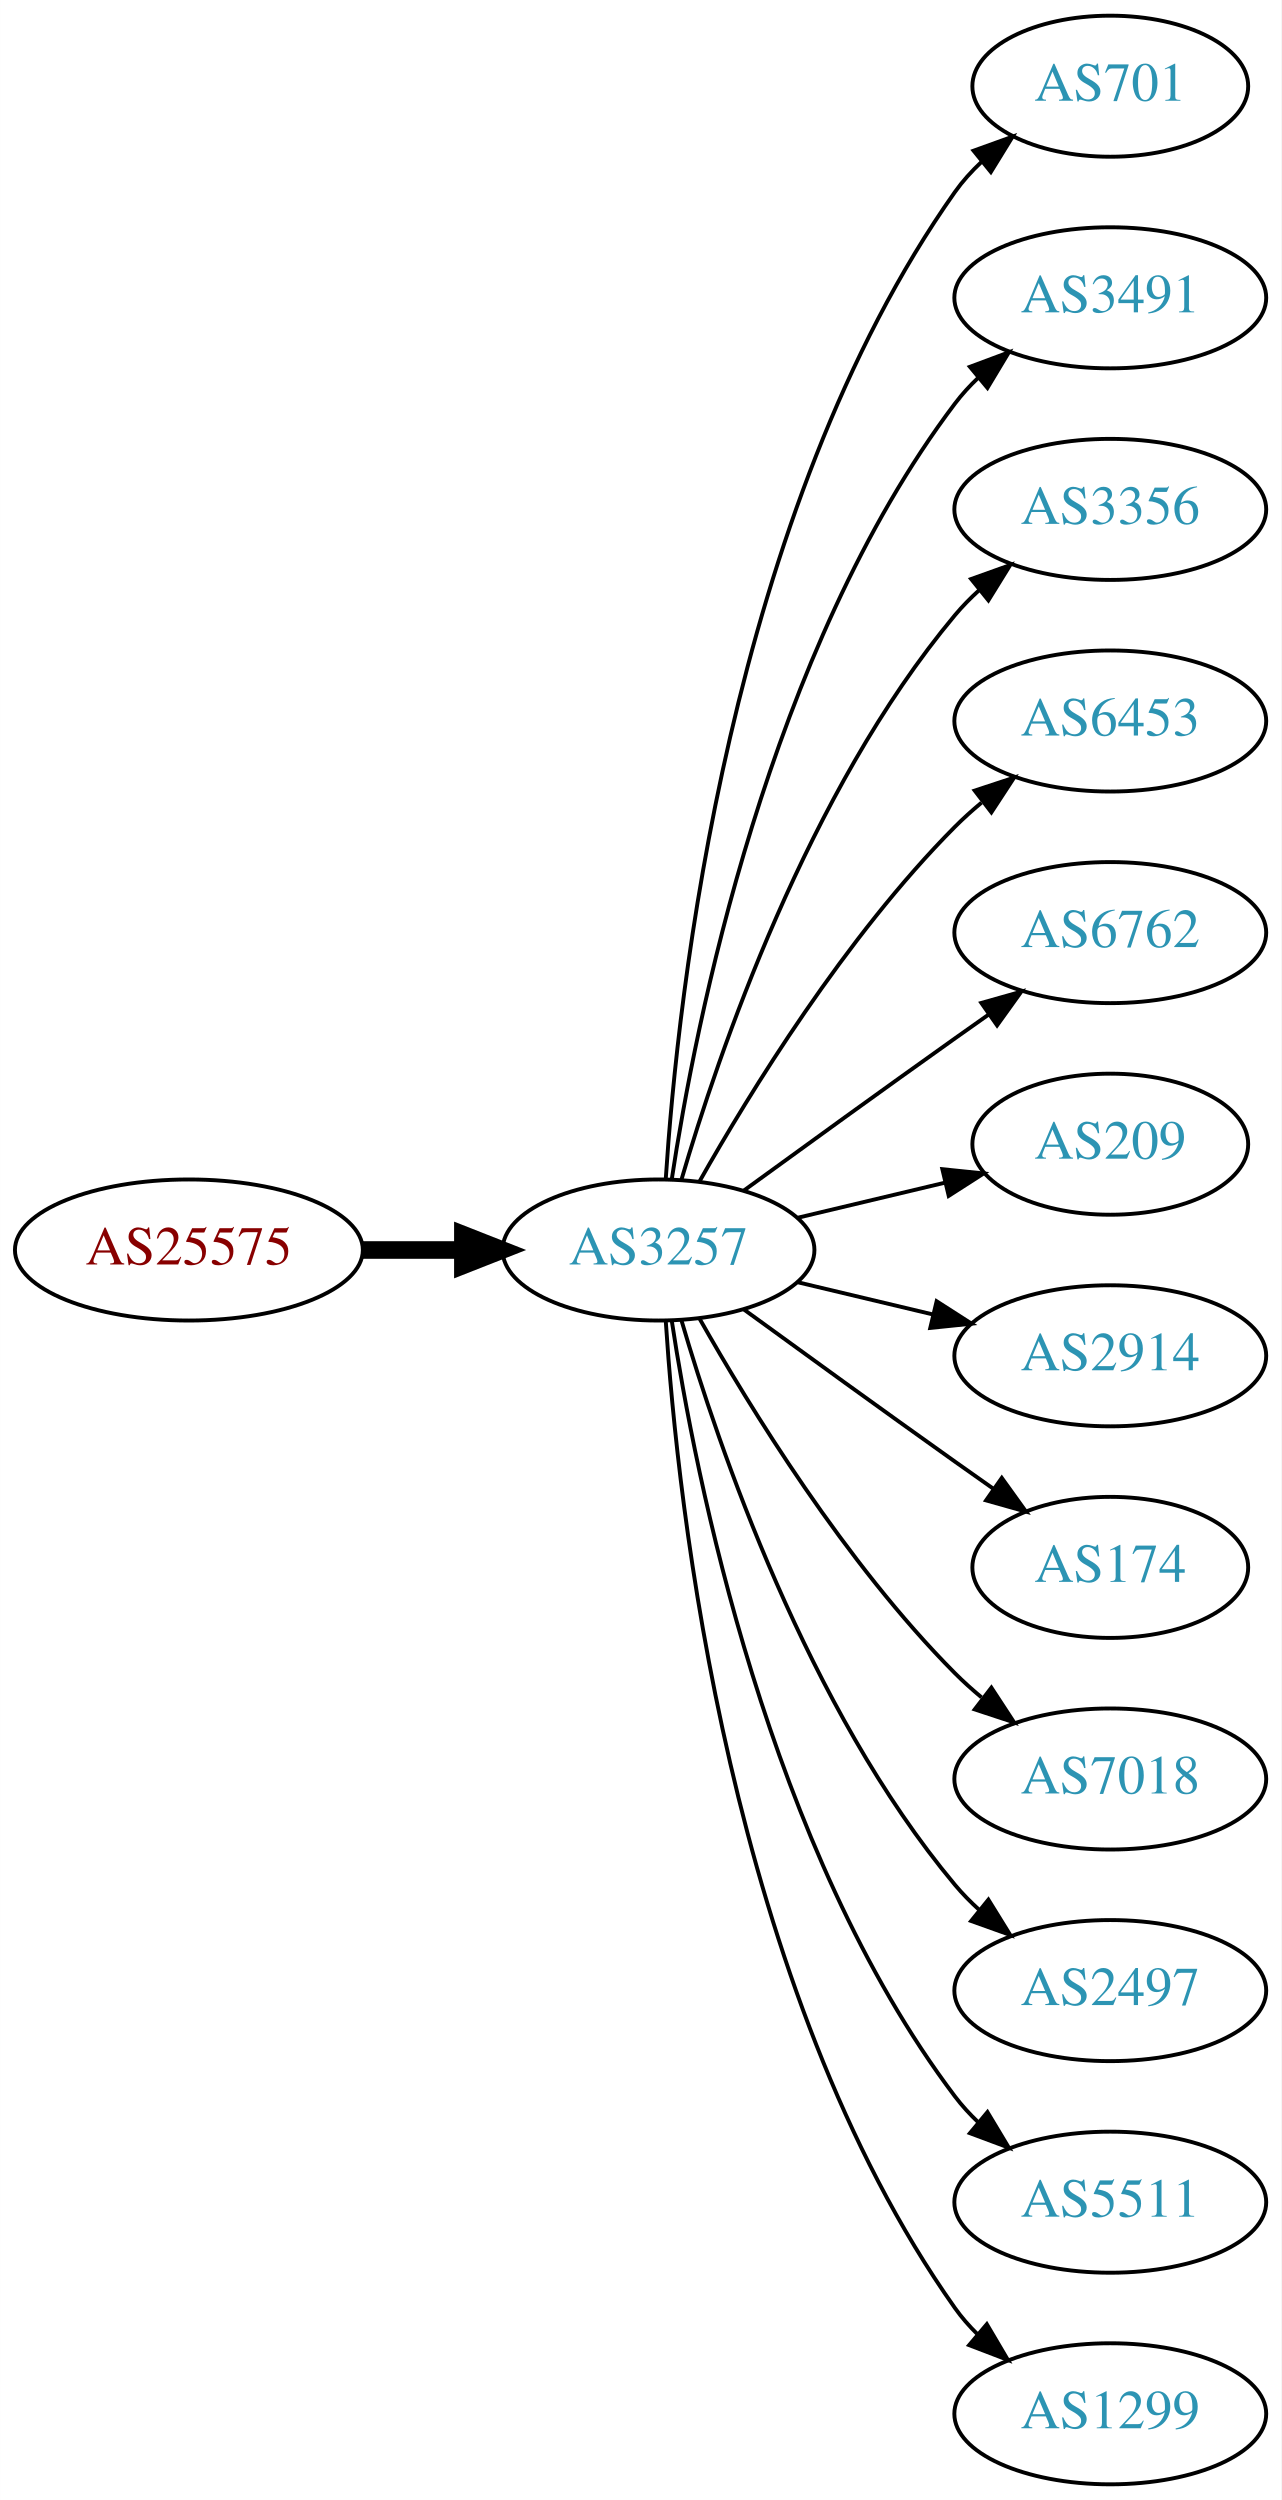
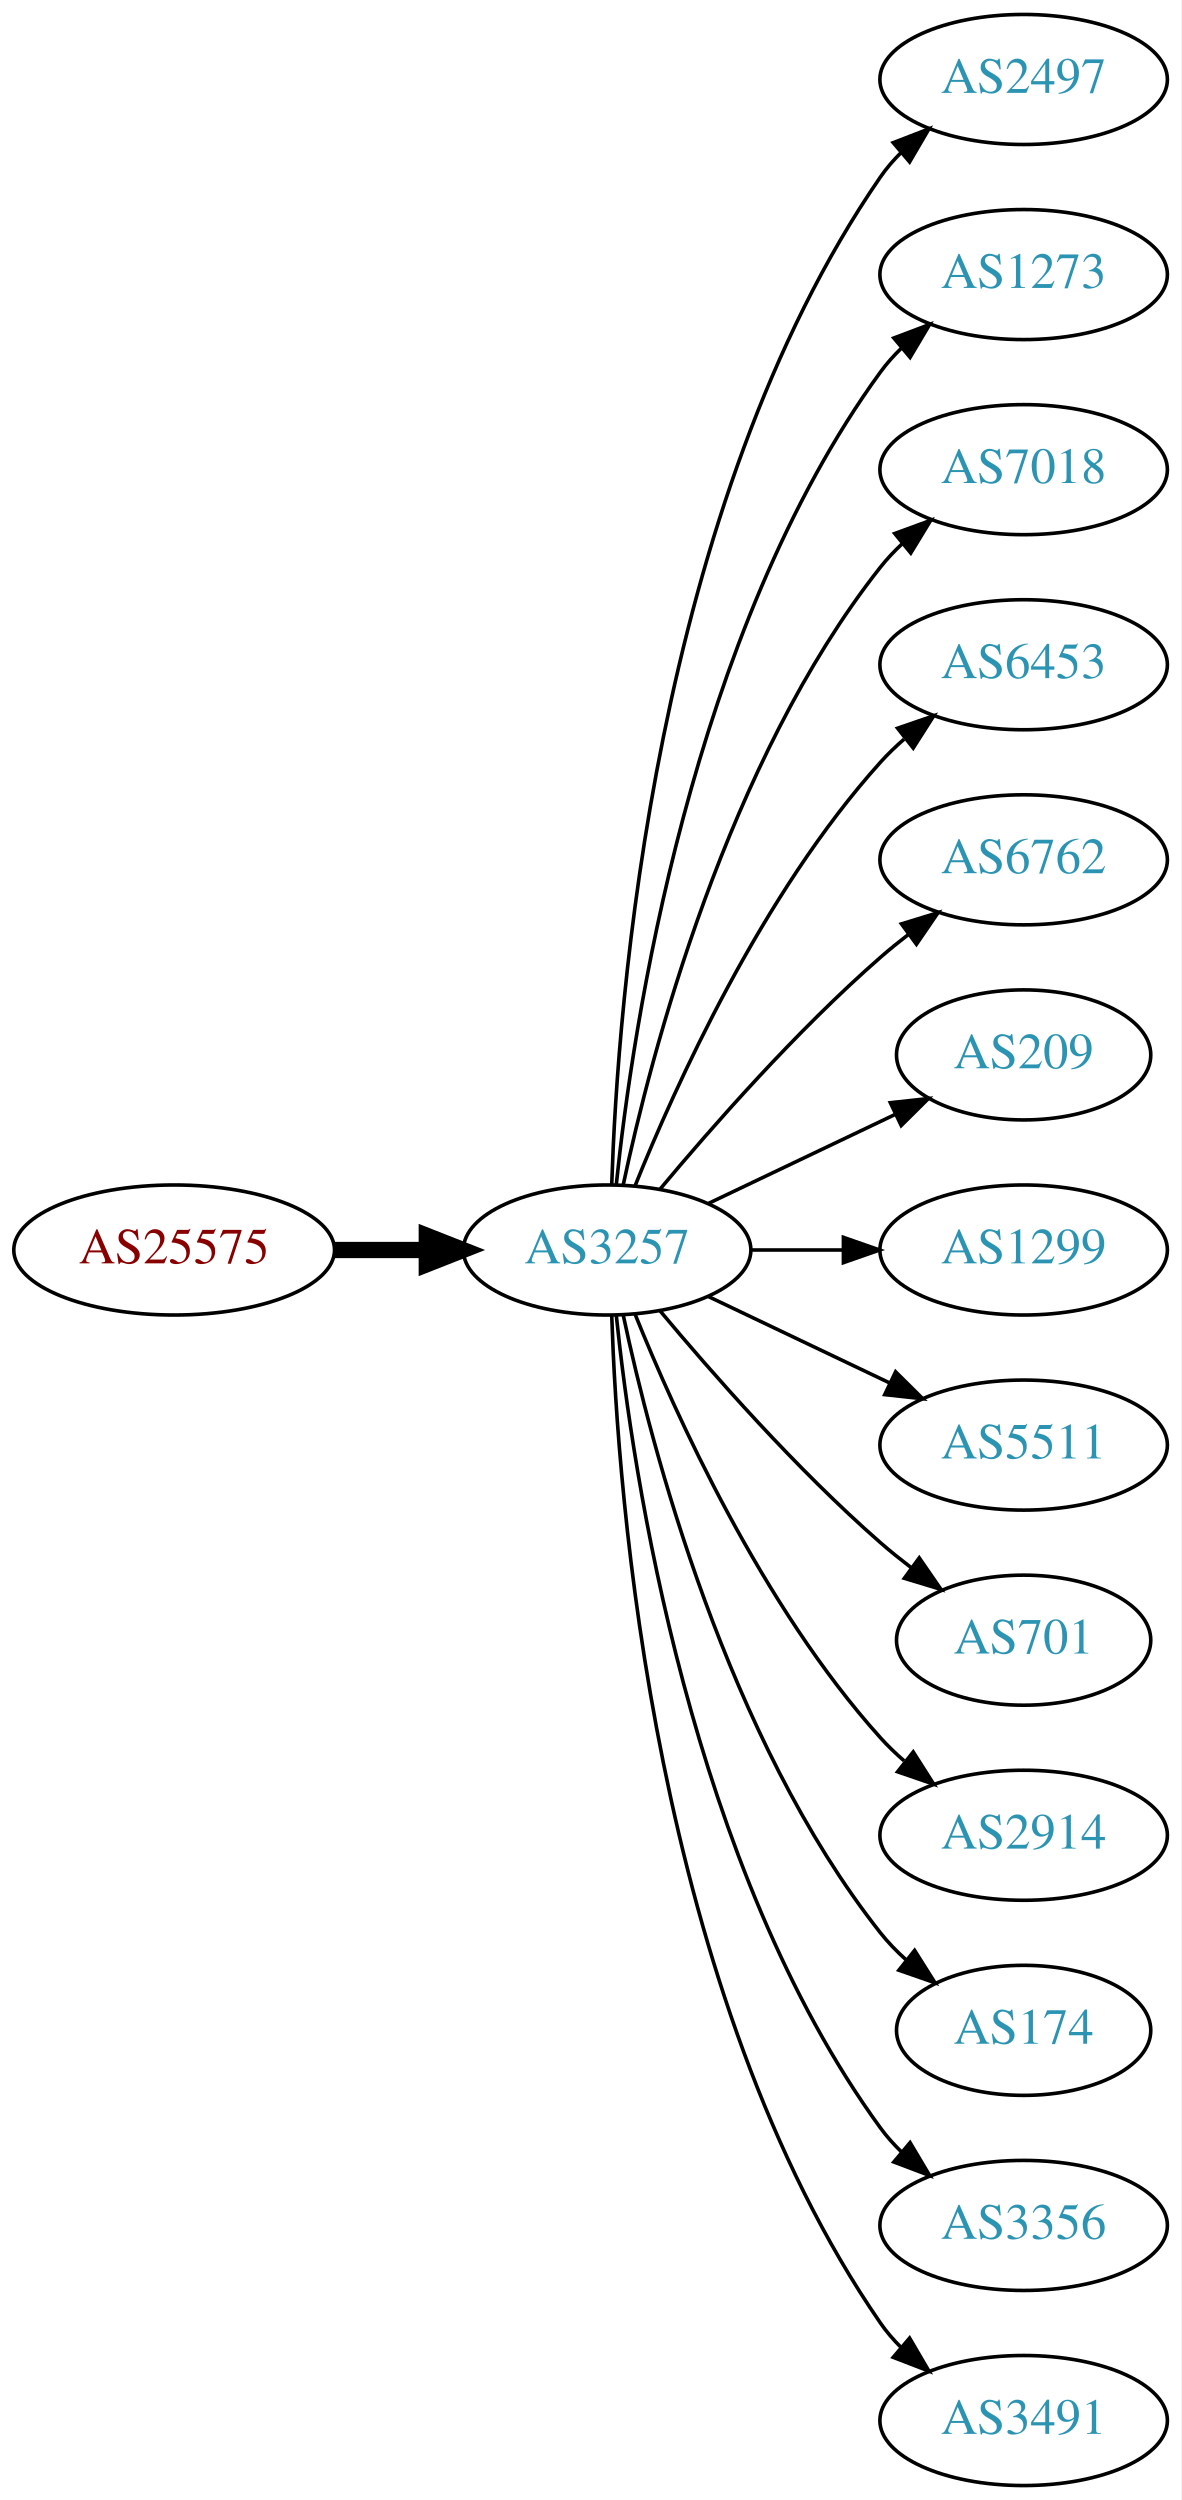
- <svg xmlns="http://www.w3.org/2000/svg" xmlns:xlink="http://www.w3.org/1999/xlink" width="327pt" height="638pt" viewBox="0.00 0.00 326.98 638.00">
-   <g id="graph0" class="graph" transform="scale(1 1) rotate(0) translate(4 634)">
-     <polygon fill="white" stroke="none" points="-4,4 -4,-634 322.978,-634 322.978,4 -4,4" />
+ <svg xmlns="http://www.w3.org/2000/svg" xmlns:xlink="http://www.w3.org/1999/xlink" width="327pt" height="692pt" viewBox="0.00 0.00 326.98 692.00">
+   <g id="graph0" class="graph" transform="scale(1 1) rotate(0) translate(4 688)">
+     <polygon fill="white" stroke="none" points="-4,4 -4,-688 322.978,-688 322.978,4 -4,4" />
    <g id="node1" class="node">
      <g id="a_node1">
        <a xlink:href="/asn/25575" xlink:title="AS25575 ~ Ledl.net GmbH [AT]">
-           <ellipse fill="#ffffff" stroke="black" cx="44.196" cy="-315" rx="44.393" ry="18" />
-           <text text-anchor="middle" x="44.196" y="-311.3" font-family="Times,serif" font-size="14.00" fill="#880000">AS25575</text>
+           <ellipse fill="#ffffff" stroke="black" cx="44.196" cy="-342" rx="44.393" ry="18" />
+           <text text-anchor="middle" x="44.196" y="-338.3" font-family="Times,serif" font-size="14.00" fill="#880000">AS25575</text>
        </a>
      </g>
    </g>
    <g id="node2" class="node">
      <g id="a_node2">
        <a xlink:href="/asn/3257" xlink:title="AS3257 ~ GTT [DE]">
-           <ellipse fill="#ffffff" stroke="black" cx="164.039" cy="-315" rx="39.794" ry="18" />
-           <text text-anchor="middle" x="164.039" y="-311.3" font-family="Times,serif" font-size="14.00" fill="#2c94b3">AS3257</text>
+           <ellipse fill="#ffffff" stroke="black" cx="164.039" cy="-342" rx="39.794" ry="18" />
+           <text text-anchor="middle" x="164.039" y="-338.3" font-family="Times,serif" font-size="14.00" fill="#2c94b3">AS3257</text>
        </a>
      </g>
    </g>
    <g id="edge1" class="edge">
-       <path fill="none" stroke="black" stroke-width="4.5" d="M88.407,-315C96.72,-315 105.482,-315 113.965,-315" />
-       <polygon fill="black" stroke="black" stroke-width="4.5" points="114.123,-318.938 124.123,-315 114.123,-311.063 114.123,-318.938" />
+       <path fill="none" stroke="black" stroke-width="4.5" d="M88.407,-342C96.72,-342 105.482,-342 113.965,-342" />
+       <polygon fill="black" stroke="black" stroke-width="4.5" points="114.123,-345.938 124.123,-342 114.123,-338.063 114.123,-345.938" />
    </g>
    <g id="node3" class="node">
      <g id="a_node3">
-         <a xlink:href="/asn/701" xlink:title="AS701 ~ UUNET [US]">
-           <ellipse fill="#ffffff" stroke="black" cx="279.332" cy="-612" rx="35.194" ry="18" />
-           <text text-anchor="middle" x="279.332" y="-608.3" font-family="Times,serif" font-size="14.00" fill="#2c94b3">AS701</text>
+         <a xlink:href="/asn/2497" xlink:title="AS2497 ~ Internet Initiative Japan Inc. [JP]">
+           <ellipse fill="#ffffff" stroke="black" cx="279.332" cy="-666" rx="39.794" ry="18" />
+           <text text-anchor="middle" x="279.332" y="-662.3" font-family="Times,serif" font-size="14.00" fill="#2c94b3">AS2497</text>
        </a>
      </g>
    </g>
    <g id="edge2" class="edge">
-       <path fill="none" stroke="black" d="M165.894,-333.185C168.888,-379.425 182.134,-503.589 239.685,-585 241.622,-587.74 243.93,-590.295 246.44,-592.654" />
-       <polygon fill="black" stroke="black" points="244.442,-595.54 254.41,-599.131 248.857,-590.108 244.442,-595.54" />
+       <path fill="none" stroke="black" d="M165.318,-360.161C166.917,-409.461 177.066,-548.175 239.685,-639 241.34,-641.401 243.283,-643.656 245.401,-645.76" />
+       <polygon fill="black" stroke="black" points="243.232,-648.51 253.118,-652.322 247.767,-643.177 243.232,-648.51" />
    </g>
    <g id="node4" class="node">
      <g id="a_node4">
-         <a xlink:href="/asn/3491" xlink:title="AS3491 ~ PCCW Global, Inc. [US]">
-           <ellipse fill="#ffffff" stroke="black" cx="279.332" cy="-558" rx="39.794" ry="18" />
-           <text text-anchor="middle" x="279.332" y="-554.3" font-family="Times,serif" font-size="14.00" fill="#2c94b3">AS3491</text>
+         <a xlink:href="/asn/1273" xlink:title="AS1273 ~ Vodafone Group PLC [EU]">
+           <ellipse fill="#ffffff" stroke="black" cx="279.332" cy="-612" rx="39.794" ry="18" />
+           <text text-anchor="middle" x="279.332" y="-608.3" font-family="Times,serif" font-size="14.00" fill="#2c94b3">AS1273</text>
        </a>
      </g>
    </g>
    <g id="edge3" class="edge">
-       <path fill="none" stroke="black" d="M167.415,-332.986C173.389,-372.422 192.1,-467.995 239.685,-531 241.442,-533.327 243.459,-535.529 245.629,-537.596" />
-       <polygon fill="black" stroke="black" points="243.513,-540.389 253.441,-544.088 247.987,-535.005 243.513,-540.389" />
+       <path fill="none" stroke="black" d="M166.595,-360.256C171.066,-403.303 187.199,-512.94 239.685,-585 241.402,-587.357 243.389,-589.581 245.538,-591.663" />
+       <polygon fill="black" stroke="black" points="243.402,-594.439 253.313,-598.183 247.9,-589.075 243.402,-594.439" />
    </g>
    <g id="node5" class="node">
      <g id="a_node5">
-         <a xlink:href="/asn/3356" xlink:title="AS3356 ~ Level 3 Parent, LLC [US]">
-           <ellipse fill="#ffffff" stroke="black" cx="279.332" cy="-504" rx="39.794" ry="18" />
-           <text text-anchor="middle" x="279.332" y="-500.3" font-family="Times,serif" font-size="14.00" fill="#2c94b3">AS3356</text>
+         <a xlink:href="/asn/7018" xlink:title="AS7018 ~ AT&amp;T Services, Inc. [US]">
+           <ellipse fill="#ffffff" stroke="black" cx="279.332" cy="-558" rx="39.794" ry="18" />
+           <text text-anchor="middle" x="279.332" y="-554.3" font-family="Times,serif" font-size="14.00" fill="#2c94b3">AS7018</text>
        </a>
      </g>
    </g>
    <g id="edge4" class="edge">
-       <path fill="none" stroke="black" d="M169.913,-333.002C179.227,-364.844 202.043,-431.981 239.685,-477 241.555,-479.237 243.654,-481.374 245.88,-483.396" />
-       <polygon fill="black" stroke="black" points="243.823,-486.234 253.799,-489.804 248.227,-480.793 243.823,-486.234" />
+       <path fill="none" stroke="black" d="M168.529,-360.16C176.16,-396.03 197.152,-477.155 239.685,-531 241.493,-533.288 243.545,-535.462 245.74,-537.51" />
+       <polygon fill="black" stroke="black" points="243.651,-540.323 253.6,-543.966 248.094,-534.914 243.651,-540.323" />
    </g>
    <g id="node6" class="node">
      <g id="a_node6">
        <a xlink:href="/asn/6453" xlink:title="AS6453 ~ TATA COMMUNICATIONS (AMERICA) INC [US]">
-           <ellipse fill="#ffffff" stroke="black" cx="279.332" cy="-450" rx="39.794" ry="18" />
-           <text text-anchor="middle" x="279.332" y="-446.3" font-family="Times,serif" font-size="14.00" fill="#2c94b3">AS6453</text>
+           <ellipse fill="#ffffff" stroke="black" cx="279.332" cy="-504" rx="39.794" ry="18" />
+           <text text-anchor="middle" x="279.332" y="-500.3" font-family="Times,serif" font-size="14.00" fill="#2c94b3">AS6453</text>
        </a>
      </g>
    </g>
    <g id="edge5" class="edge">
-       <path fill="none" stroke="black" d="M174.498,-332.49C187.28,-355.096 211.712,-394.886 239.685,-423 241.796,-425.121 244.092,-427.188 246.477,-429.171" />
-       <polygon fill="black" stroke="black" points="244.73,-432.242 254.793,-435.556 248.993,-426.69 244.73,-432.242" />
+       <path fill="none" stroke="black" d="M171.786,-359.787C182.837,-387.243 206.891,-440.578 239.685,-477 241.688,-479.224 243.906,-481.363 246.239,-483.397" />
+       <polygon fill="black" stroke="black" points="244.437,-486.433 254.458,-489.873 248.769,-480.935 244.437,-486.433" />
    </g>
    <g id="node7" class="node">
      <g id="a_node7">
        <a xlink:href="/asn/6762" xlink:title="AS6762 ~ TELECOM ITALIA SPARKLE S.p.A. [IT]">
-           <ellipse fill="#ffffff" stroke="black" cx="279.332" cy="-396" rx="39.794" ry="18" />
-           <text text-anchor="middle" x="279.332" y="-392.3" font-family="Times,serif" font-size="14.00" fill="#2c94b3">AS6762</text>
+           <ellipse fill="#ffffff" stroke="black" cx="279.332" cy="-450" rx="39.794" ry="18" />
+           <text text-anchor="middle" x="279.332" y="-446.3" font-family="Times,serif" font-size="14.00" fill="#2c94b3">AS6762</text>
        </a>
      </g>
    </g>
    <g id="edge6" class="edge">
-       <path fill="none" stroke="black" d="M185.887,-330.222C200.821,-341.091 221.435,-356.025 239.685,-369 242.506,-371.005 245.449,-373.085 248.397,-375.159" />
-       <polygon fill="black" stroke="black" points="246.424,-378.05 256.621,-380.926 250.443,-372.319 246.424,-378.05" />
+       <path fill="none" stroke="black" d="M178.669,-358.817C192.951,-375.929 216.498,-402.745 239.685,-423 242.151,-425.154 244.789,-427.294 247.487,-429.372" />
+       <polygon fill="black" stroke="black" points="245.512,-432.264 255.641,-435.37 249.66,-426.625 245.512,-432.264" />
    </g>
    <g id="node8" class="node">
      <g id="a_node8">
        <a xlink:href="/asn/209" xlink:title="AS209 ~ CenturyLink Communications, LLC [US]">
-           <ellipse fill="#ffffff" stroke="black" cx="279.332" cy="-342" rx="35.194" ry="18" />
-           <text text-anchor="middle" x="279.332" y="-338.3" font-family="Times,serif" font-size="14.00" fill="#2c94b3">AS209</text>
+           <ellipse fill="#ffffff" stroke="black" cx="279.332" cy="-396" rx="35.194" ry="18" />
+           <text text-anchor="middle" x="279.332" y="-392.3" font-family="Times,serif" font-size="14.00" fill="#2c94b3">AS209</text>
        </a>
      </g>
    </g>
    <g id="edge7" class="edge">
-       <path fill="none" stroke="black" d="M199.646,-323.248C211.44,-326.058 224.745,-329.229 237.013,-332.153" />
-       <polygon fill="black" stroke="black" points="236.479,-335.624 247.018,-334.537 238.101,-328.814 236.479,-335.624" />
+       <path fill="none" stroke="black" d="M192.175,-354.934C207.607,-362.29 227.092,-371.577 243.628,-379.459" />
+       <polygon fill="black" stroke="black" points="242.436,-382.768 252.969,-383.911 245.448,-376.449 242.436,-382.768" />
    </g>
    <g id="node9" class="node">
      <g id="a_node9">
-         <a xlink:href="/asn/2914" xlink:title="AS2914 ~ NTT America, Inc. [US]">
-           <ellipse fill="#ffffff" stroke="black" cx="279.332" cy="-288" rx="39.794" ry="18" />
-           <text text-anchor="middle" x="279.332" y="-284.3" font-family="Times,serif" font-size="14.00" fill="#2c94b3">AS2914</text>
+         <a xlink:href="/asn/1299" xlink:title="AS1299 ~ Telia Carrier [EU]">
+           <ellipse fill="#ffffff" stroke="black" cx="279.332" cy="-342" rx="39.794" ry="18" />
+           <text text-anchor="middle" x="279.332" y="-338.3" font-family="Times,serif" font-size="14.00" fill="#2c94b3">AS1299</text>
        </a>
      </g>
    </g>
    <g id="edge8" class="edge">
-       <path fill="none" stroke="black" d="M199.646,-306.752C210.517,-304.162 222.671,-301.265 234.114,-298.538" />
-       <polygon fill="black" stroke="black" points="235.02,-301.92 243.936,-296.197 233.397,-295.111 235.02,-301.92" />
+       <path fill="none" stroke="black" d="M203.711,-342C211.914,-342 220.678,-342 229.21,-342" />
+       <polygon fill="black" stroke="black" points="229.449,-345.5 239.449,-342 229.449,-338.5 229.449,-345.5" />
    </g>
    <g id="node10" class="node">
      <g id="a_node10">
-         <a xlink:href="/asn/174" xlink:title="AS174 ~ Cogent Communications [US]">
-           <ellipse fill="#ffffff" stroke="black" cx="279.332" cy="-234" rx="35.194" ry="18" />
-           <text text-anchor="middle" x="279.332" y="-230.3" font-family="Times,serif" font-size="14.00" fill="#2c94b3">AS174</text>
+         <a xlink:href="/asn/5511" xlink:title="AS5511 ~ Orange S.A. [FR]">
+           <ellipse fill="#ffffff" stroke="black" cx="279.332" cy="-288" rx="39.794" ry="18" />
+           <text text-anchor="middle" x="279.332" y="-284.3" font-family="Times,serif" font-size="14.00" fill="#2c94b3">AS5511</text>
        </a>
      </g>
    </g>
    <g id="edge9" class="edge">
-       <path fill="none" stroke="black" d="M185.887,-299.778C200.821,-288.909 221.435,-273.975 239.685,-261 242.895,-258.718 246.264,-256.339 249.619,-253.982" />
-       <polygon fill="black" stroke="black" points="251.647,-256.834 257.83,-248.23 247.631,-251.101 251.647,-256.834" />
+       <path fill="none" stroke="black" d="M192.175,-329.066C207.169,-321.919 225.99,-312.948 242.213,-305.215" />
+       <polygon fill="black" stroke="black" points="243.895,-308.291 251.417,-300.829 240.884,-301.972 243.895,-308.291" />
    </g>
    <g id="node11" class="node">
      <g id="a_node11">
-         <a xlink:href="/asn/7018" xlink:title="AS7018 ~ AT&amp;T Services, Inc. [US]">
-           <ellipse fill="#ffffff" stroke="black" cx="279.332" cy="-180" rx="39.794" ry="18" />
-           <text text-anchor="middle" x="279.332" y="-176.3" font-family="Times,serif" font-size="14.00" fill="#2c94b3">AS7018</text>
+         <a xlink:href="/asn/701" xlink:title="AS701 ~ UUNET [US]">
+           <ellipse fill="#ffffff" stroke="black" cx="279.332" cy="-234" rx="35.194" ry="18" />
+           <text text-anchor="middle" x="279.332" y="-230.3" font-family="Times,serif" font-size="14.00" fill="#2c94b3">AS701</text>
        </a>
      </g>
    </g>
    <g id="edge10" class="edge">
-       <path fill="none" stroke="black" d="M174.498,-297.51C187.28,-274.904 211.712,-235.114 239.685,-207 241.796,-204.879 244.092,-202.812 246.477,-200.829" />
-       <polygon fill="black" stroke="black" points="248.993,-203.31 254.793,-194.444 244.73,-197.758 248.993,-203.31" />
+       <path fill="none" stroke="black" d="M178.669,-325.183C192.951,-308.071 216.498,-281.255 239.685,-261 242.355,-258.668 245.228,-256.352 248.158,-254.114" />
+       <polygon fill="black" stroke="black" points="250.436,-256.784 256.449,-248.061 246.309,-251.13 250.436,-256.784" />
    </g>
    <g id="node12" class="node">
      <g id="a_node12">
-         <a xlink:href="/asn/2497" xlink:title="AS2497 ~ Internet Initiative Japan Inc. [JP]">
-           <ellipse fill="#ffffff" stroke="black" cx="279.332" cy="-126" rx="39.794" ry="18" />
-           <text text-anchor="middle" x="279.332" y="-122.3" font-family="Times,serif" font-size="14.00" fill="#2c94b3">AS2497</text>
+         <a xlink:href="/asn/2914" xlink:title="AS2914 ~ NTT America, Inc. [US]">
+           <ellipse fill="#ffffff" stroke="black" cx="279.332" cy="-180" rx="39.794" ry="18" />
+           <text text-anchor="middle" x="279.332" y="-176.3" font-family="Times,serif" font-size="14.00" fill="#2c94b3">AS2914</text>
        </a>
      </g>
    </g>
    <g id="edge11" class="edge">
-       <path fill="none" stroke="black" d="M169.913,-296.998C179.227,-265.156 202.043,-198.019 239.685,-153 241.555,-150.763 243.654,-148.626 245.88,-146.604" />
-       <polygon fill="black" stroke="black" points="248.227,-149.207 253.799,-140.196 243.823,-143.766 248.227,-149.207" />
+       <path fill="none" stroke="black" d="M171.786,-324.213C182.837,-296.757 206.891,-243.422 239.685,-207 241.688,-204.776 243.906,-202.637 246.239,-200.603" />
+       <polygon fill="black" stroke="black" points="248.769,-203.065 254.458,-194.127 244.437,-197.567 248.769,-203.065" />
    </g>
    <g id="node13" class="node">
      <g id="a_node13">
-         <a xlink:href="/asn/5511" xlink:title="AS5511 ~ Orange S.A. [FR]">
-           <ellipse fill="#ffffff" stroke="black" cx="279.332" cy="-72" rx="39.794" ry="18" />
-           <text text-anchor="middle" x="279.332" y="-68.3" font-family="Times,serif" font-size="14.00" fill="#2c94b3">AS5511</text>
+         <a xlink:href="/asn/174" xlink:title="AS174 ~ Cogent Communications [US]">
+           <ellipse fill="#ffffff" stroke="black" cx="279.332" cy="-126" rx="35.194" ry="18" />
+           <text text-anchor="middle" x="279.332" y="-122.3" font-family="Times,serif" font-size="14.00" fill="#2c94b3">AS174</text>
        </a>
      </g>
    </g>
    <g id="edge12" class="edge">
-       <path fill="none" stroke="black" d="M167.415,-297.014C173.389,-257.578 192.1,-162.005 239.685,-99 241.442,-96.673 243.459,-94.471 245.629,-92.404" />
-       <polygon fill="black" stroke="black" points="247.987,-94.995 253.441,-85.912 243.513,-89.612 247.987,-94.995" />
+       <path fill="none" stroke="black" d="M168.529,-323.84C176.16,-287.97 197.152,-206.845 239.685,-153 241.765,-150.367 244.17,-147.884 246.743,-145.572" />
+       <polygon fill="black" stroke="black" points="249.154,-148.127 254.806,-139.165 244.799,-142.646 249.154,-148.127" />
    </g>
    <g id="node14" class="node">
      <g id="a_node14">
-         <a xlink:href="/asn/1299" xlink:title="AS1299 ~ Telia Carrier [EU]">
-           <ellipse fill="#ffffff" stroke="black" cx="279.332" cy="-18" rx="39.794" ry="18" />
-           <text text-anchor="middle" x="279.332" y="-14.3" font-family="Times,serif" font-size="14.00" fill="#2c94b3">AS1299</text>
+         <a xlink:href="/asn/3356" xlink:title="AS3356 ~ Level 3 Parent, LLC [US]">
+           <ellipse fill="#ffffff" stroke="black" cx="279.332" cy="-72" rx="39.794" ry="18" />
+           <text text-anchor="middle" x="279.332" y="-68.3" font-family="Times,serif" font-size="14.00" fill="#2c94b3">AS3356</text>
        </a>
      </g>
    </g>
    <g id="edge13" class="edge">
-       <path fill="none" stroke="black" d="M165.894,-296.815C168.888,-250.575 182.134,-126.411 239.685,-45 241.368,-42.619 243.331,-40.378 245.464,-38.284" />
-       <polygon fill="black" stroke="black" points="247.828,-40.868 253.207,-31.741 243.31,-35.522 247.828,-40.868" />
+       <path fill="none" stroke="black" d="M166.595,-323.744C171.066,-280.697 187.199,-171.06 239.685,-99 241.402,-96.643 243.389,-94.419 245.538,-92.337" />
+       <polygon fill="black" stroke="black" points="247.9,-94.925 253.313,-85.817 243.402,-89.561 247.9,-94.925" />
+     </g>
+     <g id="node15" class="node">
+       <g id="a_node15">
+         <a xlink:href="/asn/3491" xlink:title="AS3491 ~ PCCW Global, Inc. [US]">
+           <ellipse fill="#ffffff" stroke="black" cx="279.332" cy="-18" rx="39.794" ry="18" />
+           <text text-anchor="middle" x="279.332" y="-14.3" font-family="Times,serif" font-size="14.00" fill="#2c94b3">AS3491</text>
+         </a>
+       </g>
+     </g>
+     <g id="edge14" class="edge">
+       <path fill="none" stroke="black" d="M165.318,-323.839C166.917,-274.539 177.066,-135.825 239.685,-45 241.34,-42.599 243.283,-40.344 245.401,-38.24" />
+       <polygon fill="black" stroke="black" points="247.767,-40.823 253.118,-31.678 243.232,-35.49 247.767,-40.823" />
    </g>
  </g>
</svg>
